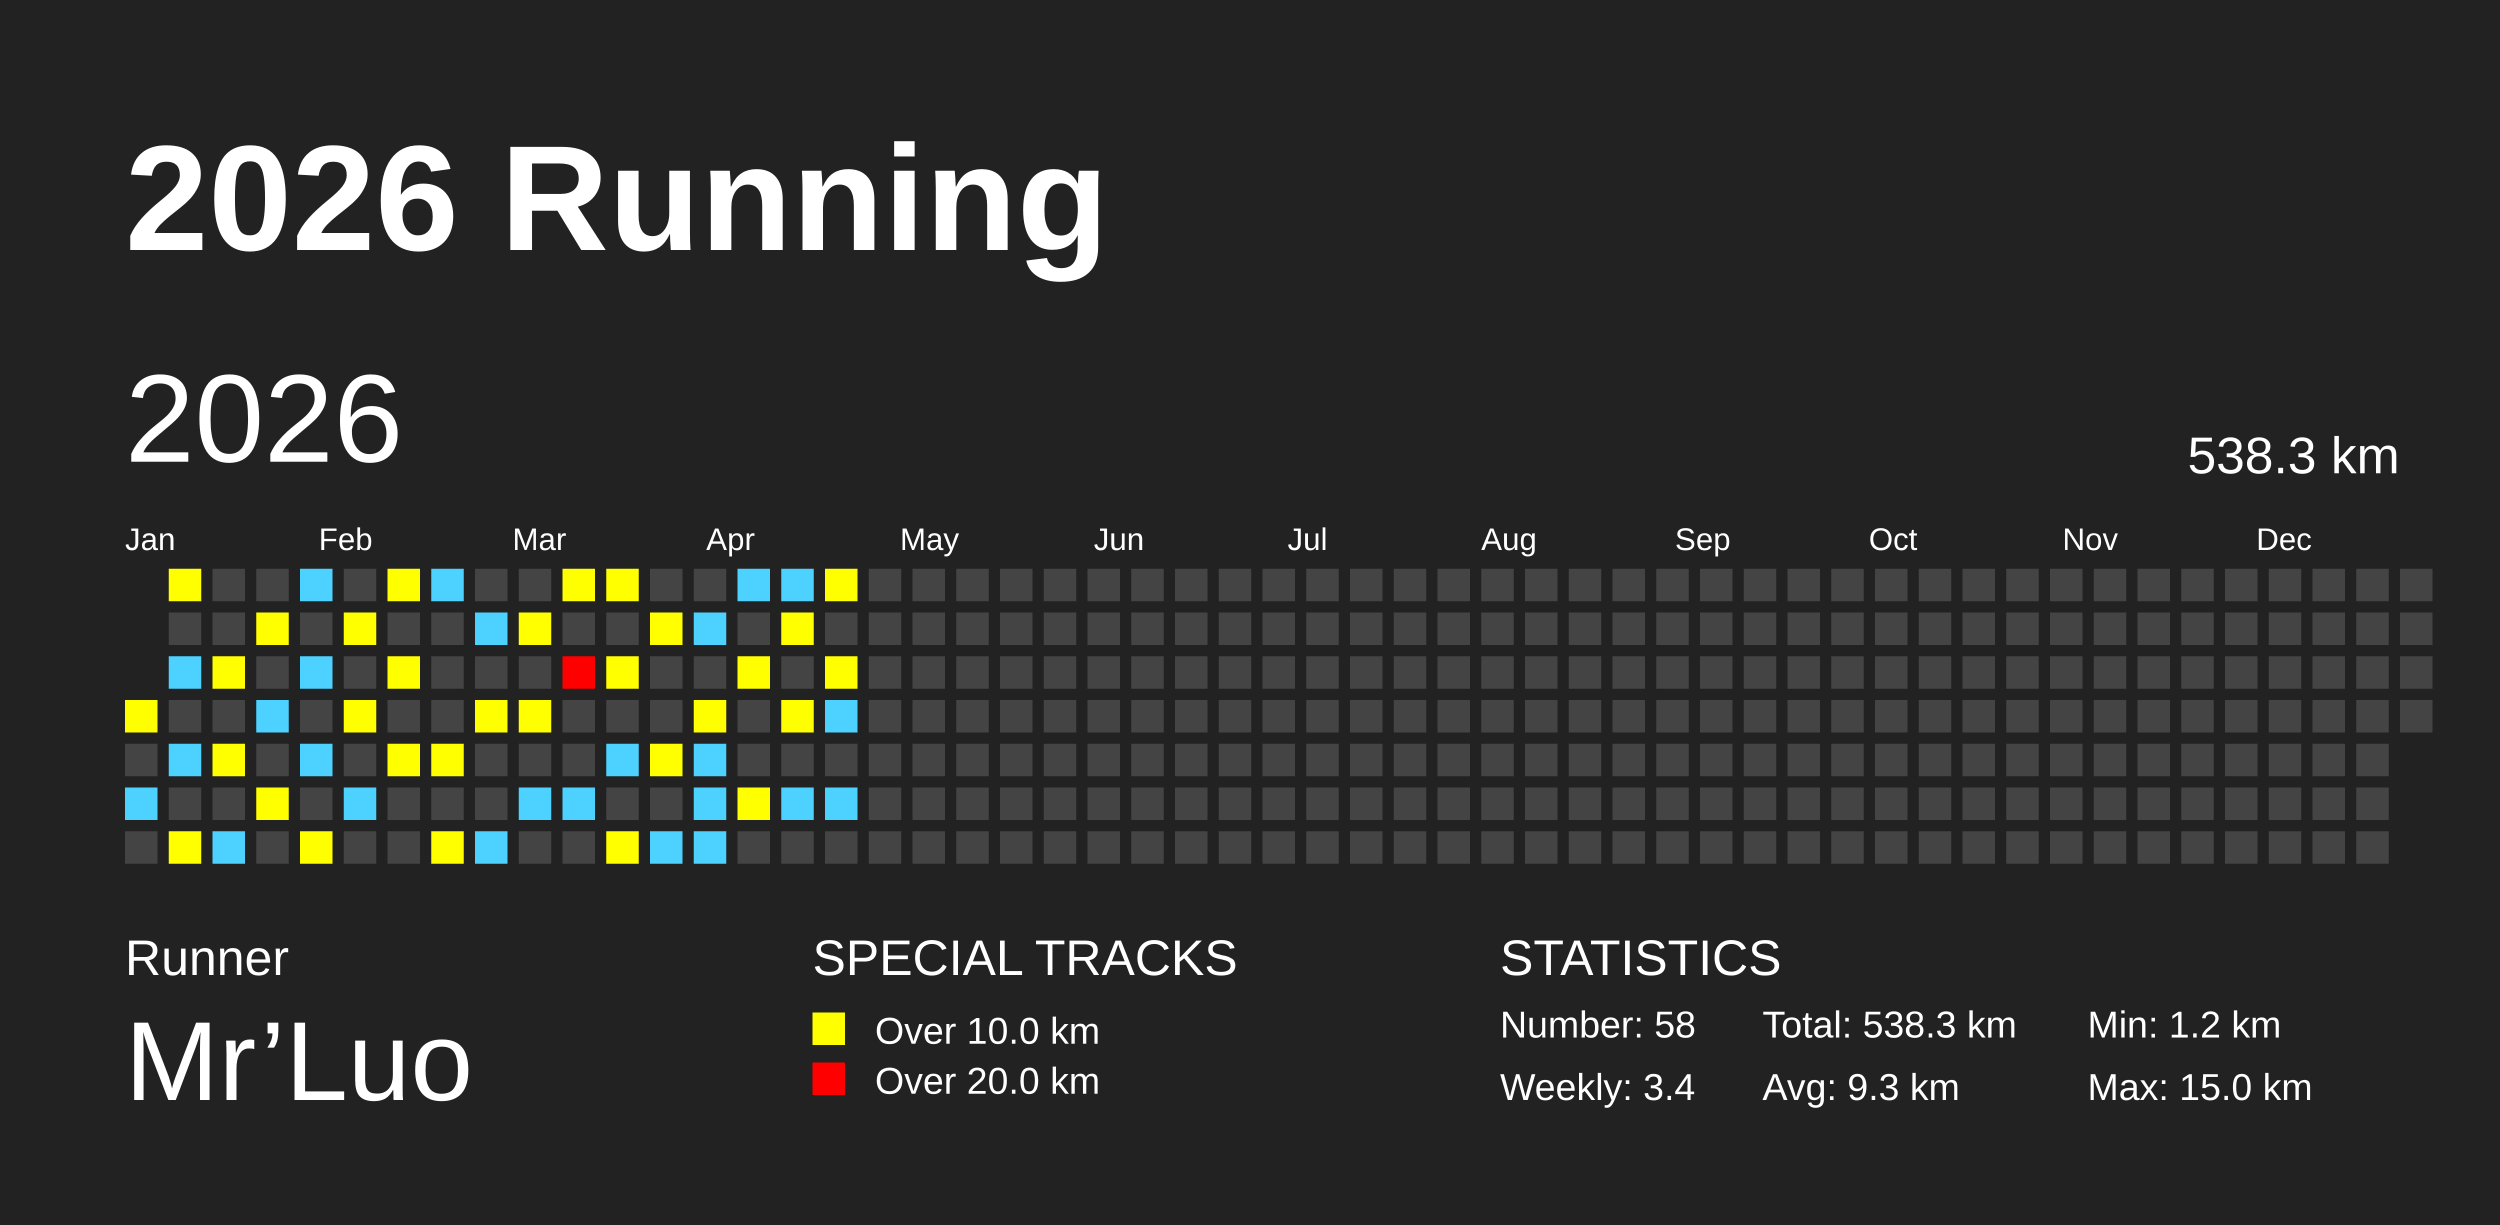
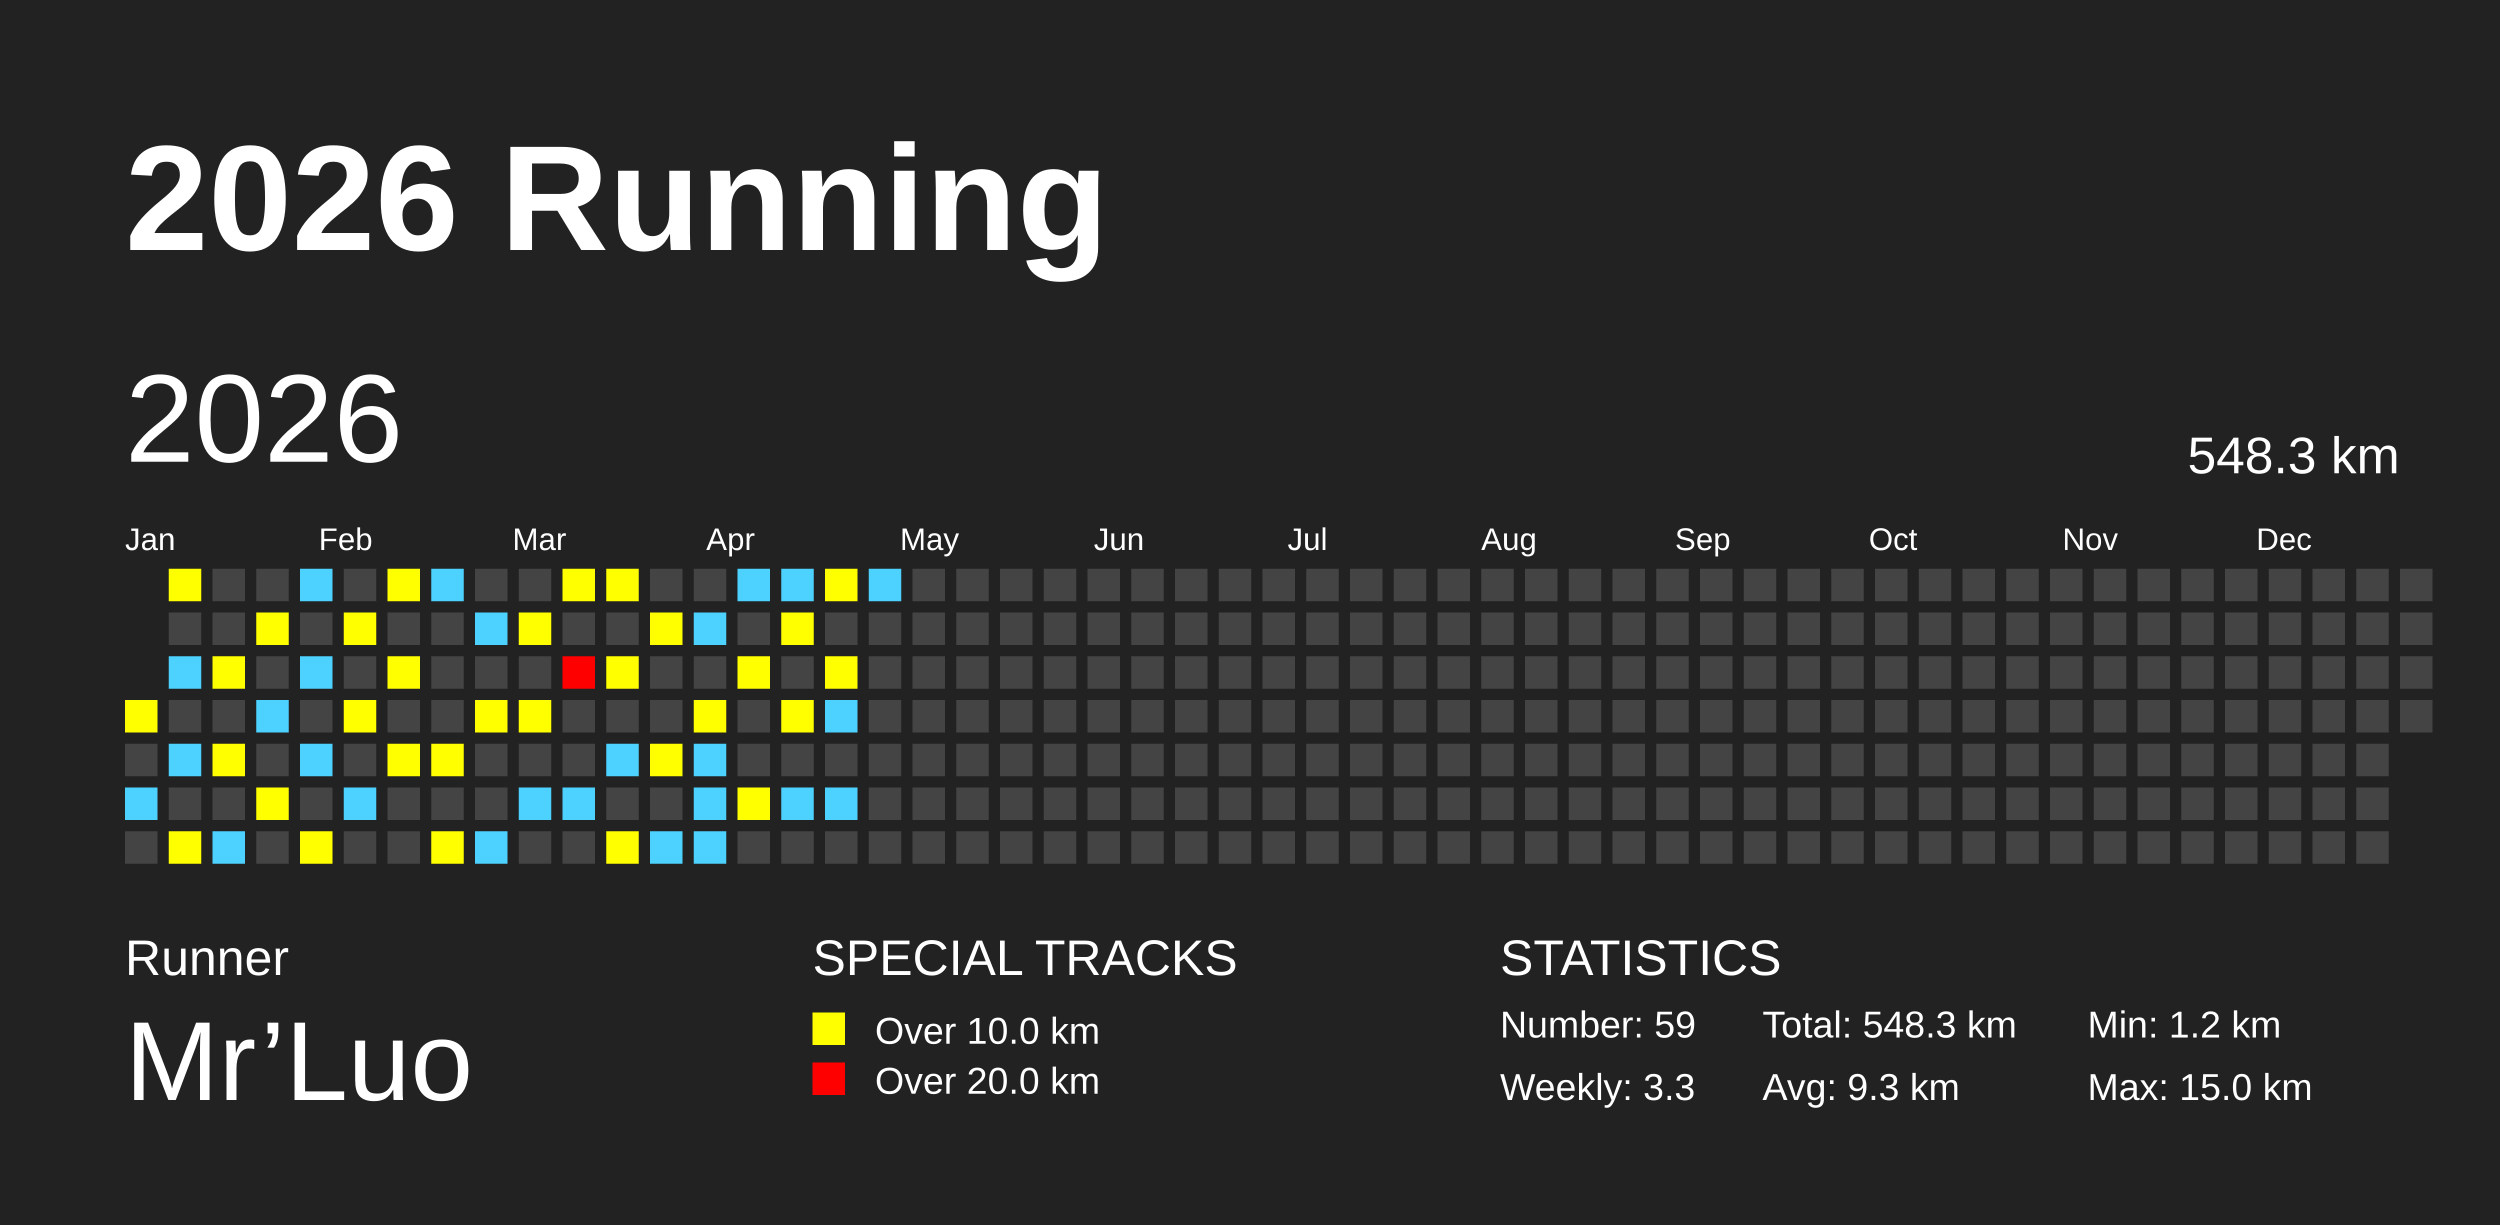
<svg xmlns="http://www.w3.org/2000/svg" baseProfile="full" height="98mm" version="1.1" viewBox="0,0,200,98" width="200mm">
  <defs />
  <rect fill="#222222" height="98" width="200" x="0" y="0" />
  <text fill="#FFFFFF" style="font-size:12px; font-family:Arial; font-weight:bold;" x="10" y="20">2026 Running</text>
  <text fill="#FFFFFF" style="font-size:4px; font-family:Arial" x="10" y="78">Runner</text>
  <text fill="#FFFFFF" style="font-size:9px; font-family:Arial" x="10" y="88">Mr’Luo</text>
  <text fill="#FFFFFF" style="font-size:4px; font-family:Arial" x="65" y="78">SPECIAL TRACKS</text>
  <rect fill="yellow" height="2.6" width="2.6" x="65" y="81" />
  <text fill="#FFFFFF" style="font-size:3px; font-family:Arial" x="70" y="83.5">Over 10.0 km</text>
  <rect fill="red" height="2.6" width="2.6" x="65" y="85" />
  <text fill="#FFFFFF" style="font-size:3px; font-family:Arial" x="70" y="87.5">Over 20.0 km</text>
  <text fill="#FFFFFF" style="font-size:4px; font-family:Arial" x="120" y="78">STATISTICS</text>
-   <text fill="#FFFFFF" style="font-size:3px; font-family:Arial" x="120" y="83">Number: 58</text>
-   <text fill="#FFFFFF" style="font-size:3px; font-family:Arial" x="120" y="88">Weekly: 3.4</text>
-   <text fill="#FFFFFF" style="font-size:3px; font-family:Arial" x="141" y="83">Total: 538.3 km</text>
+   <text fill="#FFFFFF" style="font-size:3px; font-family:Arial" x="120" y="83">Number: 59</text>
+   <text fill="#FFFFFF" style="font-size:3px; font-family:Arial" x="120" y="88">Weekly: 3.3</text>
+   <text fill="#FFFFFF" style="font-size:3px; font-family:Arial" x="141" y="83">Total: 548.3 km</text>
  <text fill="#FFFFFF" style="font-size:3px; font-family:Arial" x="141" y="88">Avg: 9.3 km</text>
  <text fill="#FFFFFF" style="font-size:3px; font-family:Arial" x="167" y="83">Min: 1.2 km</text>
  <text fill="#FFFFFF" style="font-size:3px; font-family:Arial" x="167" y="88">Max: 15.0 km</text>
  <text dominant-baseline="hanging" fill="#FFFFFF" style="font-size:10.0px; font-family:Arial;" x="10" y="30">2026</text>
-   <text dominant-baseline="hanging" fill="#FFFFFF" style="font-size:4.125px; font-family:Arial;" x="175" y="35">538.3 km</text>
+   <text dominant-baseline="hanging" fill="#FFFFFF" style="font-size:4.125px; font-family:Arial;" x="175" y="35">548.3 km</text>
  <text fill="#FFFFFF" style="font-size:2.5px; font-family:Arial" x="10.0" y="44">Jan</text>
  <text fill="#FFFFFF" style="font-size:2.5px; font-family:Arial" x="25.5" y="44">Feb</text>
  <text fill="#FFFFFF" style="font-size:2.5px; font-family:Arial" x="41.0" y="44">Mar</text>
  <text fill="#FFFFFF" style="font-size:2.5px; font-family:Arial" x="56.5" y="44">Apr</text>
  <text fill="#FFFFFF" style="font-size:2.5px; font-family:Arial" x="72.0" y="44">May</text>
  <text fill="#FFFFFF" style="font-size:2.5px; font-family:Arial" x="87.5" y="44">Jun</text>
  <text fill="#FFFFFF" style="font-size:2.5px; font-family:Arial" x="103.0" y="44">Jul</text>
  <text fill="#FFFFFF" style="font-size:2.5px; font-family:Arial" x="118.5" y="44">Aug</text>
  <text fill="#FFFFFF" style="font-size:2.5px; font-family:Arial" x="134.0" y="44">Sep</text>
  <text fill="#FFFFFF" style="font-size:2.5px; font-family:Arial" x="149.5" y="44">Oct</text>
  <text fill="#FFFFFF" style="font-size:2.5px; font-family:Arial" x="165.0" y="44">Nov</text>
  <text fill="#FFFFFF" style="font-size:2.5px; font-family:Arial" x="180.5" y="44">Dec</text>
  <rect fill="yellow" height="2.6" width="2.6" x="10.0" y="56.0" />
  <rect fill="#444444" height="2.6" width="2.6" x="10.0" y="59.5" />
  <rect fill="#4DD2FF" height="2.6" width="2.6" x="10.0" y="63.0" />
  <rect fill="#444444" height="2.6" width="2.6" x="10.0" y="66.5" />
  <rect fill="yellow" height="2.6" width="2.6" x="13.5" y="45.5" />
  <rect fill="#444444" height="2.6" width="2.6" x="13.5" y="49.0" />
  <rect fill="#4DD2FF" height="2.6" width="2.6" x="13.5" y="52.5" />
  <rect fill="#444444" height="2.6" width="2.6" x="13.5" y="56.0" />
  <rect fill="#4DD2FF" height="2.6" width="2.6" x="13.5" y="59.5" />
  <rect fill="#444444" height="2.6" width="2.6" x="13.5" y="63.0" />
  <rect fill="yellow" height="2.6" width="2.6" x="13.5" y="66.5" />
  <rect fill="#444444" height="2.6" width="2.6" x="17.0" y="45.5" />
  <rect fill="#444444" height="2.6" width="2.6" x="17.0" y="49.0" />
  <rect fill="yellow" height="2.6" width="2.6" x="17.0" y="52.5" />
  <rect fill="#444444" height="2.6" width="2.6" x="17.0" y="56.0" />
  <rect fill="yellow" height="2.6" width="2.6" x="17.0" y="59.5" />
  <rect fill="#444444" height="2.6" width="2.6" x="17.0" y="63.0" />
  <rect fill="#4DD2FF" height="2.6" width="2.6" x="17.0" y="66.5" />
  <rect fill="#444444" height="2.6" width="2.6" x="20.5" y="45.5" />
  <rect fill="yellow" height="2.6" width="2.6" x="20.5" y="49.0" />
  <rect fill="#444444" height="2.6" width="2.6" x="20.5" y="52.5" />
  <rect fill="#4DD2FF" height="2.6" width="2.6" x="20.5" y="56.0" />
  <rect fill="#444444" height="2.6" width="2.6" x="20.5" y="59.5" />
  <rect fill="yellow" height="2.6" width="2.6" x="20.5" y="63.0" />
  <rect fill="#444444" height="2.6" width="2.6" x="20.5" y="66.5" />
  <rect fill="#4DD2FF" height="2.6" width="2.6" x="24.0" y="45.5" />
  <rect fill="#444444" height="2.6" width="2.6" x="24.0" y="49.0" />
  <rect fill="#4DD2FF" height="2.6" width="2.6" x="24.0" y="52.5" />
  <rect fill="#444444" height="2.6" width="2.6" x="24.0" y="56.0" />
  <rect fill="#4DD2FF" height="2.6" width="2.6" x="24.0" y="59.5" />
  <rect fill="#444444" height="2.6" width="2.6" x="24.0" y="63.0" />
  <rect fill="yellow" height="2.6" width="2.6" x="24.0" y="66.5" />
  <rect fill="#444444" height="2.6" width="2.6" x="27.5" y="45.5" />
  <rect fill="yellow" height="2.6" width="2.6" x="27.5" y="49.0" />
  <rect fill="#444444" height="2.6" width="2.6" x="27.5" y="52.5" />
  <rect fill="yellow" height="2.6" width="2.6" x="27.5" y="56.0" />
  <rect fill="#444444" height="2.6" width="2.6" x="27.5" y="59.5" />
  <rect fill="#4DD2FF" height="2.6" width="2.6" x="27.5" y="63.0" />
  <rect fill="#444444" height="2.6" width="2.6" x="27.5" y="66.5" />
  <rect fill="yellow" height="2.6" width="2.6" x="31.0" y="45.5" />
  <rect fill="#444444" height="2.6" width="2.6" x="31.0" y="49.0" />
  <rect fill="yellow" height="2.6" width="2.6" x="31.0" y="52.5" />
  <rect fill="#444444" height="2.6" width="2.6" x="31.0" y="56.0" />
  <rect fill="yellow" height="2.6" width="2.6" x="31.0" y="59.5" />
  <rect fill="#444444" height="2.6" width="2.6" x="31.0" y="63.0" />
  <rect fill="#444444" height="2.6" width="2.6" x="31.0" y="66.5" />
  <rect fill="#4DD2FF" height="2.6" width="2.6" x="34.5" y="45.5" />
  <rect fill="#444444" height="2.6" width="2.6" x="34.5" y="49.0" />
  <rect fill="#444444" height="2.6" width="2.6" x="34.5" y="52.5" />
  <rect fill="#444444" height="2.6" width="2.6" x="34.5" y="56.0" />
  <rect fill="yellow" height="2.6" width="2.6" x="34.5" y="59.5" />
  <rect fill="#444444" height="2.6" width="2.6" x="34.5" y="63.0" />
  <rect fill="yellow" height="2.6" width="2.6" x="34.5" y="66.5" />
  <rect fill="#444444" height="2.6" width="2.6" x="38.0" y="45.5" />
  <rect fill="#4DD2FF" height="2.6" width="2.6" x="38.0" y="49.0" />
  <rect fill="#444444" height="2.6" width="2.6" x="38.0" y="52.5" />
  <rect fill="yellow" height="2.6" width="2.6" x="38.0" y="56.0" />
  <rect fill="#444444" height="2.6" width="2.6" x="38.0" y="59.5" />
  <rect fill="#444444" height="2.6" width="2.6" x="38.0" y="63.0" />
  <rect fill="#4DD2FF" height="2.6" width="2.6" x="38.0" y="66.5" />
  <rect fill="#444444" height="2.6" width="2.6" x="41.5" y="45.5" />
  <rect fill="yellow" height="2.6" width="2.6" x="41.5" y="49.0" />
  <rect fill="#444444" height="2.6" width="2.6" x="41.5" y="52.5" />
  <rect fill="yellow" height="2.6" width="2.6" x="41.5" y="56.0" />
  <rect fill="#444444" height="2.6" width="2.6" x="41.5" y="59.5" />
  <rect fill="#4DD2FF" height="2.6" width="2.6" x="41.5" y="63.0" />
  <rect fill="#444444" height="2.6" width="2.6" x="41.5" y="66.5" />
  <rect fill="yellow" height="2.6" width="2.6" x="45.0" y="45.5" />
  <rect fill="#444444" height="2.6" width="2.6" x="45.0" y="49.0" />
  <rect fill="red" height="2.6" width="2.6" x="45.0" y="52.5" />
  <rect fill="#444444" height="2.6" width="2.6" x="45.0" y="56.0" />
  <rect fill="#444444" height="2.6" width="2.6" x="45.0" y="59.5" />
  <rect fill="#4DD2FF" height="2.6" width="2.6" x="45.0" y="63.0" />
  <rect fill="#444444" height="2.6" width="2.6" x="45.0" y="66.5" />
  <rect fill="yellow" height="2.6" width="2.6" x="48.5" y="45.5" />
  <rect fill="#444444" height="2.6" width="2.6" x="48.5" y="49.0" />
  <rect fill="yellow" height="2.6" width="2.6" x="48.5" y="52.5" />
  <rect fill="#444444" height="2.6" width="2.6" x="48.5" y="56.0" />
  <rect fill="#4DD2FF" height="2.6" width="2.6" x="48.5" y="59.5" />
  <rect fill="#444444" height="2.6" width="2.6" x="48.5" y="63.0" />
  <rect fill="yellow" height="2.6" width="2.6" x="48.5" y="66.5" />
  <rect fill="#444444" height="2.6" width="2.6" x="52.0" y="45.5" />
  <rect fill="yellow" height="2.6" width="2.6" x="52.0" y="49.0" />
  <rect fill="#444444" height="2.6" width="2.6" x="52.0" y="52.5" />
  <rect fill="#444444" height="2.6" width="2.6" x="52.0" y="56.0" />
  <rect fill="yellow" height="2.6" width="2.6" x="52.0" y="59.5" />
  <rect fill="#444444" height="2.6" width="2.6" x="52.0" y="63.0" />
  <rect fill="#4DD2FF" height="2.6" width="2.6" x="52.0" y="66.5" />
  <rect fill="#444444" height="2.6" width="2.6" x="55.5" y="45.5" />
  <rect fill="#4DD2FF" height="2.6" width="2.6" x="55.5" y="49.0" />
  <rect fill="#444444" height="2.6" width="2.6" x="55.5" y="52.5" />
  <rect fill="yellow" height="2.6" width="2.6" x="55.5" y="56.0" />
  <rect fill="#4DD2FF" height="2.6" width="2.6" x="55.5" y="59.5" />
  <rect fill="#4DD2FF" height="2.6" width="2.6" x="55.5" y="63.0" />
  <rect fill="#4DD2FF" height="2.6" width="2.6" x="55.5" y="66.5" />
  <rect fill="#4DD2FF" height="2.6" width="2.6" x="59.0" y="45.5" />
  <rect fill="#444444" height="2.6" width="2.6" x="59.0" y="49.0" />
  <rect fill="yellow" height="2.6" width="2.6" x="59.0" y="52.5" />
  <rect fill="#444444" height="2.6" width="2.6" x="59.0" y="56.0" />
  <rect fill="#444444" height="2.6" width="2.6" x="59.0" y="59.5" />
  <rect fill="yellow" height="2.6" width="2.6" x="59.0" y="63.0" />
  <rect fill="#444444" height="2.6" width="2.6" x="59.0" y="66.5" />
  <rect fill="#4DD2FF" height="2.6" width="2.6" x="62.5" y="45.5" />
  <rect fill="yellow" height="2.6" width="2.6" x="62.5" y="49.0" />
  <rect fill="#444444" height="2.6" width="2.6" x="62.5" y="52.5" />
  <rect fill="yellow" height="2.6" width="2.6" x="62.5" y="56.0" />
  <rect fill="#444444" height="2.6" width="2.6" x="62.5" y="59.5" />
  <rect fill="#4DD2FF" height="2.6" width="2.6" x="62.5" y="63.0" />
  <rect fill="#444444" height="2.6" width="2.6" x="62.5" y="66.5" />
  <rect fill="yellow" height="2.6" width="2.6" x="66.0" y="45.5" />
  <rect fill="#444444" height="2.6" width="2.6" x="66.0" y="49.0" />
  <rect fill="yellow" height="2.6" width="2.6" x="66.0" y="52.5" />
  <rect fill="#4DD2FF" height="2.6" width="2.6" x="66.0" y="56.0" />
  <rect fill="#444444" height="2.6" width="2.6" x="66.0" y="59.5" />
  <rect fill="#4DD2FF" height="2.6" width="2.6" x="66.0" y="63.0" />
  <rect fill="#444444" height="2.6" width="2.6" x="66.0" y="66.5" />
-   <rect fill="#444444" height="2.6" width="2.6" x="69.5" y="45.5" />
+   <rect fill="#4DD2FF" height="2.6" width="2.6" x="69.5" y="45.5" />
  <rect fill="#444444" height="2.6" width="2.6" x="69.5" y="49.0" />
  <rect fill="#444444" height="2.6" width="2.6" x="69.5" y="52.5" />
  <rect fill="#444444" height="2.6" width="2.6" x="69.5" y="56.0" />
  <rect fill="#444444" height="2.6" width="2.6" x="69.5" y="59.5" />
  <rect fill="#444444" height="2.6" width="2.6" x="69.5" y="63.0" />
  <rect fill="#444444" height="2.6" width="2.6" x="69.5" y="66.5" />
  <rect fill="#444444" height="2.6" width="2.6" x="73.0" y="45.5" />
  <rect fill="#444444" height="2.6" width="2.6" x="73.0" y="49.0" />
  <rect fill="#444444" height="2.6" width="2.6" x="73.0" y="52.5" />
  <rect fill="#444444" height="2.6" width="2.6" x="73.0" y="56.0" />
  <rect fill="#444444" height="2.6" width="2.6" x="73.0" y="59.5" />
  <rect fill="#444444" height="2.6" width="2.6" x="73.0" y="63.0" />
  <rect fill="#444444" height="2.6" width="2.6" x="73.0" y="66.5" />
  <rect fill="#444444" height="2.6" width="2.6" x="76.5" y="45.5" />
  <rect fill="#444444" height="2.6" width="2.6" x="76.5" y="49.0" />
  <rect fill="#444444" height="2.6" width="2.6" x="76.5" y="52.5" />
  <rect fill="#444444" height="2.6" width="2.6" x="76.5" y="56.0" />
  <rect fill="#444444" height="2.6" width="2.6" x="76.5" y="59.5" />
  <rect fill="#444444" height="2.6" width="2.6" x="76.5" y="63.0" />
  <rect fill="#444444" height="2.6" width="2.6" x="76.5" y="66.5" />
  <rect fill="#444444" height="2.6" width="2.6" x="80.0" y="45.5" />
  <rect fill="#444444" height="2.6" width="2.6" x="80.0" y="49.0" />
  <rect fill="#444444" height="2.6" width="2.6" x="80.0" y="52.5" />
  <rect fill="#444444" height="2.6" width="2.6" x="80.0" y="56.0" />
  <rect fill="#444444" height="2.6" width="2.6" x="80.0" y="59.5" />
  <rect fill="#444444" height="2.6" width="2.6" x="80.0" y="63.0" />
  <rect fill="#444444" height="2.6" width="2.6" x="80.0" y="66.5" />
  <rect fill="#444444" height="2.6" width="2.6" x="83.5" y="45.5" />
  <rect fill="#444444" height="2.6" width="2.6" x="83.5" y="49.0" />
  <rect fill="#444444" height="2.6" width="2.6" x="83.5" y="52.5" />
  <rect fill="#444444" height="2.6" width="2.6" x="83.5" y="56.0" />
  <rect fill="#444444" height="2.6" width="2.6" x="83.5" y="59.5" />
  <rect fill="#444444" height="2.6" width="2.6" x="83.5" y="63.0" />
  <rect fill="#444444" height="2.6" width="2.6" x="83.5" y="66.5" />
  <rect fill="#444444" height="2.6" width="2.6" x="87.0" y="45.5" />
  <rect fill="#444444" height="2.6" width="2.6" x="87.0" y="49.0" />
  <rect fill="#444444" height="2.6" width="2.6" x="87.0" y="52.5" />
  <rect fill="#444444" height="2.6" width="2.6" x="87.0" y="56.0" />
  <rect fill="#444444" height="2.6" width="2.6" x="87.0" y="59.5" />
  <rect fill="#444444" height="2.6" width="2.6" x="87.0" y="63.0" />
  <rect fill="#444444" height="2.6" width="2.6" x="87.0" y="66.5" />
  <rect fill="#444444" height="2.6" width="2.6" x="90.5" y="45.5" />
  <rect fill="#444444" height="2.6" width="2.6" x="90.5" y="49.0" />
  <rect fill="#444444" height="2.6" width="2.6" x="90.5" y="52.5" />
  <rect fill="#444444" height="2.6" width="2.6" x="90.5" y="56.0" />
  <rect fill="#444444" height="2.6" width="2.6" x="90.5" y="59.5" />
  <rect fill="#444444" height="2.6" width="2.6" x="90.5" y="63.0" />
  <rect fill="#444444" height="2.6" width="2.6" x="90.5" y="66.5" />
  <rect fill="#444444" height="2.6" width="2.6" x="94.0" y="45.5" />
  <rect fill="#444444" height="2.6" width="2.6" x="94.0" y="49.0" />
  <rect fill="#444444" height="2.6" width="2.6" x="94.0" y="52.5" />
  <rect fill="#444444" height="2.6" width="2.6" x="94.0" y="56.0" />
  <rect fill="#444444" height="2.6" width="2.6" x="94.0" y="59.5" />
  <rect fill="#444444" height="2.6" width="2.6" x="94.0" y="63.0" />
  <rect fill="#444444" height="2.6" width="2.6" x="94.0" y="66.5" />
  <rect fill="#444444" height="2.6" width="2.6" x="97.5" y="45.5" />
  <rect fill="#444444" height="2.6" width="2.6" x="97.5" y="49.0" />
  <rect fill="#444444" height="2.6" width="2.6" x="97.5" y="52.5" />
  <rect fill="#444444" height="2.6" width="2.6" x="97.5" y="56.0" />
  <rect fill="#444444" height="2.6" width="2.6" x="97.5" y="59.5" />
  <rect fill="#444444" height="2.6" width="2.6" x="97.5" y="63.0" />
  <rect fill="#444444" height="2.6" width="2.6" x="97.5" y="66.5" />
  <rect fill="#444444" height="2.6" width="2.6" x="101.0" y="45.5" />
  <rect fill="#444444" height="2.6" width="2.6" x="101.0" y="49.0" />
  <rect fill="#444444" height="2.6" width="2.6" x="101.0" y="52.5" />
  <rect fill="#444444" height="2.6" width="2.6" x="101.0" y="56.0" />
  <rect fill="#444444" height="2.6" width="2.6" x="101.0" y="59.5" />
  <rect fill="#444444" height="2.6" width="2.6" x="101.0" y="63.0" />
  <rect fill="#444444" height="2.6" width="2.6" x="101.0" y="66.5" />
  <rect fill="#444444" height="2.6" width="2.6" x="104.5" y="45.5" />
  <rect fill="#444444" height="2.6" width="2.6" x="104.5" y="49.0" />
  <rect fill="#444444" height="2.6" width="2.6" x="104.5" y="52.5" />
  <rect fill="#444444" height="2.6" width="2.6" x="104.5" y="56.0" />
  <rect fill="#444444" height="2.6" width="2.6" x="104.5" y="59.5" />
  <rect fill="#444444" height="2.6" width="2.6" x="104.5" y="63.0" />
  <rect fill="#444444" height="2.6" width="2.6" x="104.5" y="66.5" />
  <rect fill="#444444" height="2.6" width="2.6" x="108.0" y="45.5" />
  <rect fill="#444444" height="2.6" width="2.6" x="108.0" y="49.0" />
  <rect fill="#444444" height="2.6" width="2.6" x="108.0" y="52.5" />
  <rect fill="#444444" height="2.6" width="2.6" x="108.0" y="56.0" />
  <rect fill="#444444" height="2.6" width="2.6" x="108.0" y="59.5" />
  <rect fill="#444444" height="2.6" width="2.6" x="108.0" y="63.0" />
  <rect fill="#444444" height="2.6" width="2.6" x="108.0" y="66.5" />
  <rect fill="#444444" height="2.6" width="2.6" x="111.5" y="45.5" />
  <rect fill="#444444" height="2.6" width="2.6" x="111.5" y="49.0" />
  <rect fill="#444444" height="2.6" width="2.6" x="111.5" y="52.5" />
  <rect fill="#444444" height="2.6" width="2.6" x="111.5" y="56.0" />
  <rect fill="#444444" height="2.6" width="2.6" x="111.5" y="59.5" />
  <rect fill="#444444" height="2.6" width="2.6" x="111.5" y="63.0" />
  <rect fill="#444444" height="2.6" width="2.6" x="111.5" y="66.5" />
  <rect fill="#444444" height="2.6" width="2.6" x="115.0" y="45.5" />
  <rect fill="#444444" height="2.6" width="2.6" x="115.0" y="49.0" />
  <rect fill="#444444" height="2.6" width="2.6" x="115.0" y="52.5" />
  <rect fill="#444444" height="2.6" width="2.6" x="115.0" y="56.0" />
  <rect fill="#444444" height="2.6" width="2.6" x="115.0" y="59.5" />
  <rect fill="#444444" height="2.6" width="2.6" x="115.0" y="63.0" />
  <rect fill="#444444" height="2.6" width="2.6" x="115.0" y="66.5" />
  <rect fill="#444444" height="2.6" width="2.6" x="118.5" y="45.5" />
  <rect fill="#444444" height="2.6" width="2.6" x="118.5" y="49.0" />
  <rect fill="#444444" height="2.6" width="2.6" x="118.5" y="52.5" />
  <rect fill="#444444" height="2.6" width="2.6" x="118.5" y="56.0" />
  <rect fill="#444444" height="2.6" width="2.6" x="118.5" y="59.5" />
  <rect fill="#444444" height="2.6" width="2.6" x="118.5" y="63.0" />
  <rect fill="#444444" height="2.6" width="2.6" x="118.5" y="66.5" />
  <rect fill="#444444" height="2.6" width="2.6" x="122.0" y="45.5" />
  <rect fill="#444444" height="2.6" width="2.6" x="122.0" y="49.0" />
  <rect fill="#444444" height="2.6" width="2.6" x="122.0" y="52.5" />
  <rect fill="#444444" height="2.6" width="2.6" x="122.0" y="56.0" />
  <rect fill="#444444" height="2.6" width="2.6" x="122.0" y="59.5" />
  <rect fill="#444444" height="2.6" width="2.6" x="122.0" y="63.0" />
  <rect fill="#444444" height="2.6" width="2.6" x="122.0" y="66.5" />
  <rect fill="#444444" height="2.6" width="2.6" x="125.5" y="45.5" />
  <rect fill="#444444" height="2.6" width="2.6" x="125.5" y="49.0" />
  <rect fill="#444444" height="2.6" width="2.6" x="125.5" y="52.5" />
  <rect fill="#444444" height="2.6" width="2.6" x="125.5" y="56.0" />
  <rect fill="#444444" height="2.6" width="2.6" x="125.5" y="59.5" />
  <rect fill="#444444" height="2.6" width="2.6" x="125.5" y="63.0" />
  <rect fill="#444444" height="2.6" width="2.6" x="125.5" y="66.5" />
  <rect fill="#444444" height="2.6" width="2.6" x="129.0" y="45.5" />
  <rect fill="#444444" height="2.6" width="2.6" x="129.0" y="49.0" />
  <rect fill="#444444" height="2.6" width="2.6" x="129.0" y="52.5" />
  <rect fill="#444444" height="2.6" width="2.6" x="129.0" y="56.0" />
  <rect fill="#444444" height="2.6" width="2.6" x="129.0" y="59.5" />
  <rect fill="#444444" height="2.6" width="2.6" x="129.0" y="63.0" />
  <rect fill="#444444" height="2.6" width="2.6" x="129.0" y="66.5" />
  <rect fill="#444444" height="2.6" width="2.6" x="132.5" y="45.5" />
  <rect fill="#444444" height="2.6" width="2.6" x="132.5" y="49.0" />
  <rect fill="#444444" height="2.6" width="2.6" x="132.5" y="52.5" />
  <rect fill="#444444" height="2.6" width="2.6" x="132.5" y="56.0" />
  <rect fill="#444444" height="2.6" width="2.6" x="132.5" y="59.5" />
  <rect fill="#444444" height="2.6" width="2.6" x="132.5" y="63.0" />
  <rect fill="#444444" height="2.6" width="2.6" x="132.5" y="66.5" />
  <rect fill="#444444" height="2.6" width="2.6" x="136.0" y="45.5" />
  <rect fill="#444444" height="2.6" width="2.6" x="136.0" y="49.0" />
  <rect fill="#444444" height="2.6" width="2.6" x="136.0" y="52.5" />
  <rect fill="#444444" height="2.6" width="2.6" x="136.0" y="56.0" />
  <rect fill="#444444" height="2.6" width="2.6" x="136.0" y="59.5" />
  <rect fill="#444444" height="2.6" width="2.6" x="136.0" y="63.0" />
  <rect fill="#444444" height="2.6" width="2.6" x="136.0" y="66.5" />
  <rect fill="#444444" height="2.6" width="2.6" x="139.5" y="45.5" />
  <rect fill="#444444" height="2.6" width="2.6" x="139.5" y="49.0" />
  <rect fill="#444444" height="2.6" width="2.6" x="139.5" y="52.5" />
  <rect fill="#444444" height="2.6" width="2.6" x="139.5" y="56.0" />
  <rect fill="#444444" height="2.6" width="2.6" x="139.5" y="59.5" />
  <rect fill="#444444" height="2.6" width="2.6" x="139.5" y="63.0" />
  <rect fill="#444444" height="2.6" width="2.6" x="139.5" y="66.5" />
  <rect fill="#444444" height="2.6" width="2.6" x="143.0" y="45.5" />
  <rect fill="#444444" height="2.6" width="2.6" x="143.0" y="49.0" />
  <rect fill="#444444" height="2.6" width="2.6" x="143.0" y="52.5" />
  <rect fill="#444444" height="2.6" width="2.6" x="143.0" y="56.0" />
  <rect fill="#444444" height="2.6" width="2.6" x="143.0" y="59.5" />
  <rect fill="#444444" height="2.6" width="2.6" x="143.0" y="63.0" />
  <rect fill="#444444" height="2.6" width="2.6" x="143.0" y="66.5" />
  <rect fill="#444444" height="2.6" width="2.6" x="146.5" y="45.5" />
  <rect fill="#444444" height="2.6" width="2.6" x="146.5" y="49.0" />
  <rect fill="#444444" height="2.6" width="2.6" x="146.5" y="52.5" />
  <rect fill="#444444" height="2.6" width="2.6" x="146.5" y="56.0" />
  <rect fill="#444444" height="2.6" width="2.6" x="146.5" y="59.5" />
  <rect fill="#444444" height="2.6" width="2.6" x="146.5" y="63.0" />
  <rect fill="#444444" height="2.6" width="2.6" x="146.5" y="66.5" />
  <rect fill="#444444" height="2.6" width="2.6" x="150.0" y="45.5" />
  <rect fill="#444444" height="2.6" width="2.6" x="150.0" y="49.0" />
  <rect fill="#444444" height="2.6" width="2.6" x="150.0" y="52.5" />
  <rect fill="#444444" height="2.6" width="2.6" x="150.0" y="56.0" />
  <rect fill="#444444" height="2.6" width="2.6" x="150.0" y="59.5" />
  <rect fill="#444444" height="2.6" width="2.6" x="150.0" y="63.0" />
  <rect fill="#444444" height="2.6" width="2.6" x="150.0" y="66.5" />
  <rect fill="#444444" height="2.6" width="2.6" x="153.5" y="45.5" />
  <rect fill="#444444" height="2.6" width="2.6" x="153.5" y="49.0" />
  <rect fill="#444444" height="2.6" width="2.6" x="153.5" y="52.5" />
  <rect fill="#444444" height="2.6" width="2.6" x="153.5" y="56.0" />
  <rect fill="#444444" height="2.6" width="2.6" x="153.5" y="59.5" />
  <rect fill="#444444" height="2.6" width="2.6" x="153.5" y="63.0" />
  <rect fill="#444444" height="2.6" width="2.6" x="153.5" y="66.5" />
  <rect fill="#444444" height="2.6" width="2.6" x="157.0" y="45.5" />
  <rect fill="#444444" height="2.6" width="2.6" x="157.0" y="49.0" />
  <rect fill="#444444" height="2.6" width="2.6" x="157.0" y="52.5" />
  <rect fill="#444444" height="2.6" width="2.6" x="157.0" y="56.0" />
  <rect fill="#444444" height="2.6" width="2.6" x="157.0" y="59.5" />
  <rect fill="#444444" height="2.6" width="2.6" x="157.0" y="63.0" />
  <rect fill="#444444" height="2.6" width="2.6" x="157.0" y="66.5" />
  <rect fill="#444444" height="2.6" width="2.6" x="160.5" y="45.5" />
  <rect fill="#444444" height="2.6" width="2.6" x="160.5" y="49.0" />
  <rect fill="#444444" height="2.6" width="2.6" x="160.5" y="52.5" />
  <rect fill="#444444" height="2.6" width="2.6" x="160.5" y="56.0" />
  <rect fill="#444444" height="2.6" width="2.6" x="160.5" y="59.5" />
  <rect fill="#444444" height="2.6" width="2.6" x="160.5" y="63.0" />
  <rect fill="#444444" height="2.6" width="2.6" x="160.5" y="66.5" />
  <rect fill="#444444" height="2.6" width="2.6" x="164.0" y="45.5" />
  <rect fill="#444444" height="2.6" width="2.6" x="164.0" y="49.0" />
  <rect fill="#444444" height="2.6" width="2.6" x="164.0" y="52.5" />
  <rect fill="#444444" height="2.6" width="2.6" x="164.0" y="56.0" />
  <rect fill="#444444" height="2.6" width="2.6" x="164.0" y="59.5" />
  <rect fill="#444444" height="2.6" width="2.6" x="164.0" y="63.0" />
  <rect fill="#444444" height="2.6" width="2.6" x="164.0" y="66.5" />
  <rect fill="#444444" height="2.6" width="2.6" x="167.5" y="45.5" />
  <rect fill="#444444" height="2.6" width="2.6" x="167.5" y="49.0" />
  <rect fill="#444444" height="2.6" width="2.6" x="167.5" y="52.5" />
  <rect fill="#444444" height="2.6" width="2.6" x="167.5" y="56.0" />
  <rect fill="#444444" height="2.6" width="2.6" x="167.5" y="59.5" />
  <rect fill="#444444" height="2.6" width="2.6" x="167.5" y="63.0" />
  <rect fill="#444444" height="2.6" width="2.6" x="167.5" y="66.5" />
  <rect fill="#444444" height="2.6" width="2.6" x="171.0" y="45.5" />
  <rect fill="#444444" height="2.6" width="2.6" x="171.0" y="49.0" />
  <rect fill="#444444" height="2.6" width="2.6" x="171.0" y="52.5" />
  <rect fill="#444444" height="2.6" width="2.6" x="171.0" y="56.0" />
  <rect fill="#444444" height="2.6" width="2.6" x="171.0" y="59.5" />
  <rect fill="#444444" height="2.6" width="2.6" x="171.0" y="63.0" />
  <rect fill="#444444" height="2.6" width="2.6" x="171.0" y="66.5" />
  <rect fill="#444444" height="2.6" width="2.6" x="174.5" y="45.5" />
  <rect fill="#444444" height="2.6" width="2.6" x="174.5" y="49.0" />
  <rect fill="#444444" height="2.6" width="2.6" x="174.5" y="52.5" />
  <rect fill="#444444" height="2.6" width="2.6" x="174.5" y="56.0" />
  <rect fill="#444444" height="2.6" width="2.6" x="174.5" y="59.5" />
  <rect fill="#444444" height="2.6" width="2.6" x="174.5" y="63.0" />
  <rect fill="#444444" height="2.6" width="2.6" x="174.5" y="66.5" />
  <rect fill="#444444" height="2.6" width="2.6" x="178.0" y="45.5" />
  <rect fill="#444444" height="2.6" width="2.6" x="178.0" y="49.0" />
  <rect fill="#444444" height="2.6" width="2.6" x="178.0" y="52.5" />
  <rect fill="#444444" height="2.6" width="2.6" x="178.0" y="56.0" />
  <rect fill="#444444" height="2.6" width="2.6" x="178.0" y="59.5" />
  <rect fill="#444444" height="2.6" width="2.6" x="178.0" y="63.0" />
  <rect fill="#444444" height="2.6" width="2.6" x="178.0" y="66.5" />
  <rect fill="#444444" height="2.6" width="2.6" x="181.5" y="45.5" />
  <rect fill="#444444" height="2.6" width="2.6" x="181.5" y="49.0" />
  <rect fill="#444444" height="2.6" width="2.6" x="181.5" y="52.5" />
  <rect fill="#444444" height="2.6" width="2.6" x="181.5" y="56.0" />
  <rect fill="#444444" height="2.6" width="2.6" x="181.5" y="59.5" />
  <rect fill="#444444" height="2.6" width="2.6" x="181.5" y="63.0" />
  <rect fill="#444444" height="2.6" width="2.6" x="181.5" y="66.5" />
  <rect fill="#444444" height="2.6" width="2.6" x="185.0" y="45.5" />
  <rect fill="#444444" height="2.6" width="2.6" x="185.0" y="49.0" />
  <rect fill="#444444" height="2.6" width="2.6" x="185.0" y="52.5" />
  <rect fill="#444444" height="2.6" width="2.6" x="185.0" y="56.0" />
  <rect fill="#444444" height="2.6" width="2.6" x="185.0" y="59.5" />
  <rect fill="#444444" height="2.6" width="2.6" x="185.0" y="63.0" />
  <rect fill="#444444" height="2.6" width="2.6" x="185.0" y="66.5" />
  <rect fill="#444444" height="2.6" width="2.6" x="188.5" y="45.5" />
  <rect fill="#444444" height="2.6" width="2.6" x="188.5" y="49.0" />
  <rect fill="#444444" height="2.6" width="2.6" x="188.5" y="52.5" />
  <rect fill="#444444" height="2.6" width="2.6" x="188.5" y="56.0" />
  <rect fill="#444444" height="2.6" width="2.6" x="188.5" y="59.5" />
  <rect fill="#444444" height="2.6" width="2.6" x="188.5" y="63.0" />
  <rect fill="#444444" height="2.6" width="2.6" x="188.5" y="66.5" />
  <rect fill="#444444" height="2.6" width="2.6" x="192.0" y="45.5" />
  <rect fill="#444444" height="2.6" width="2.6" x="192.0" y="49.0" />
  <rect fill="#444444" height="2.6" width="2.6" x="192.0" y="52.5" />
  <rect fill="#444444" height="2.6" width="2.6" x="192.0" y="56.0" />
</svg>
